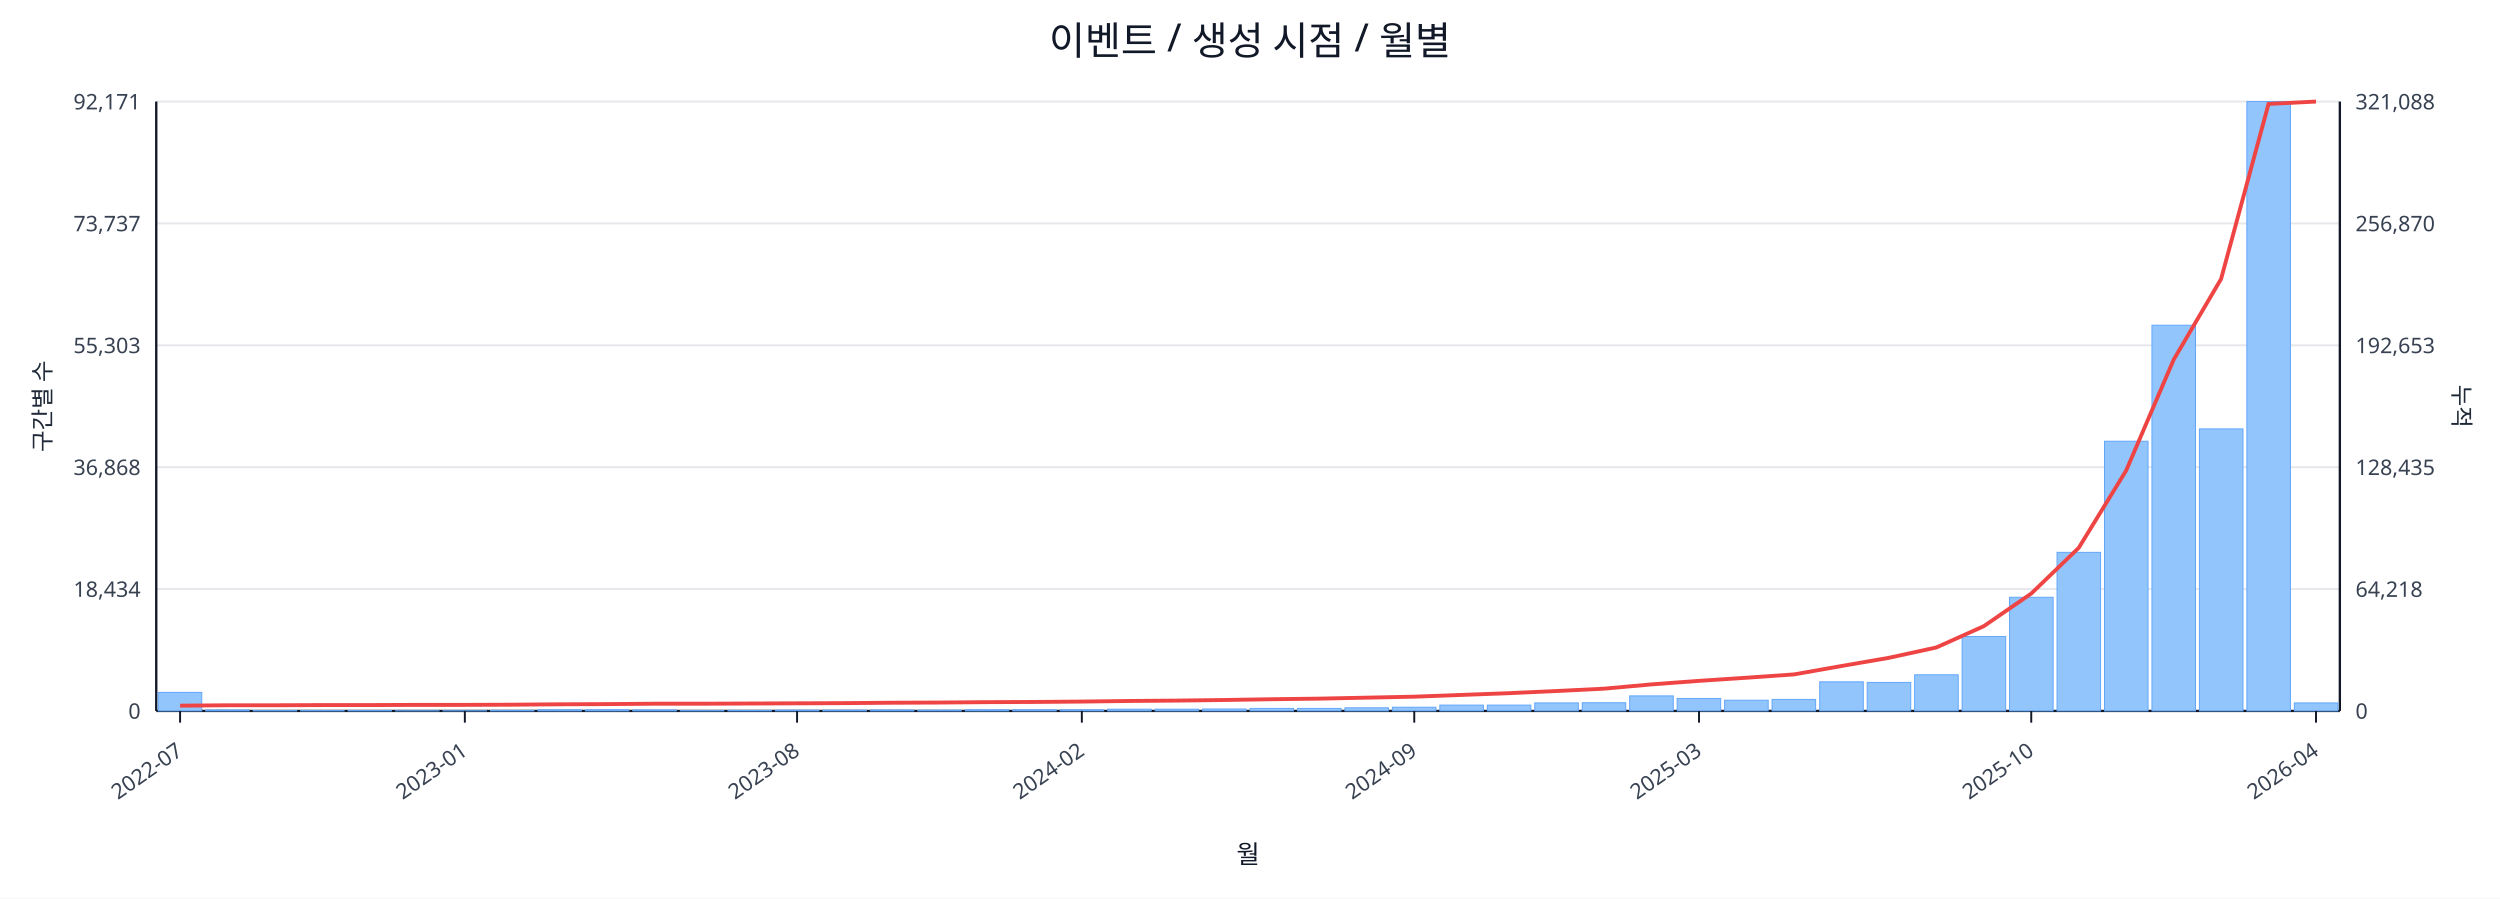
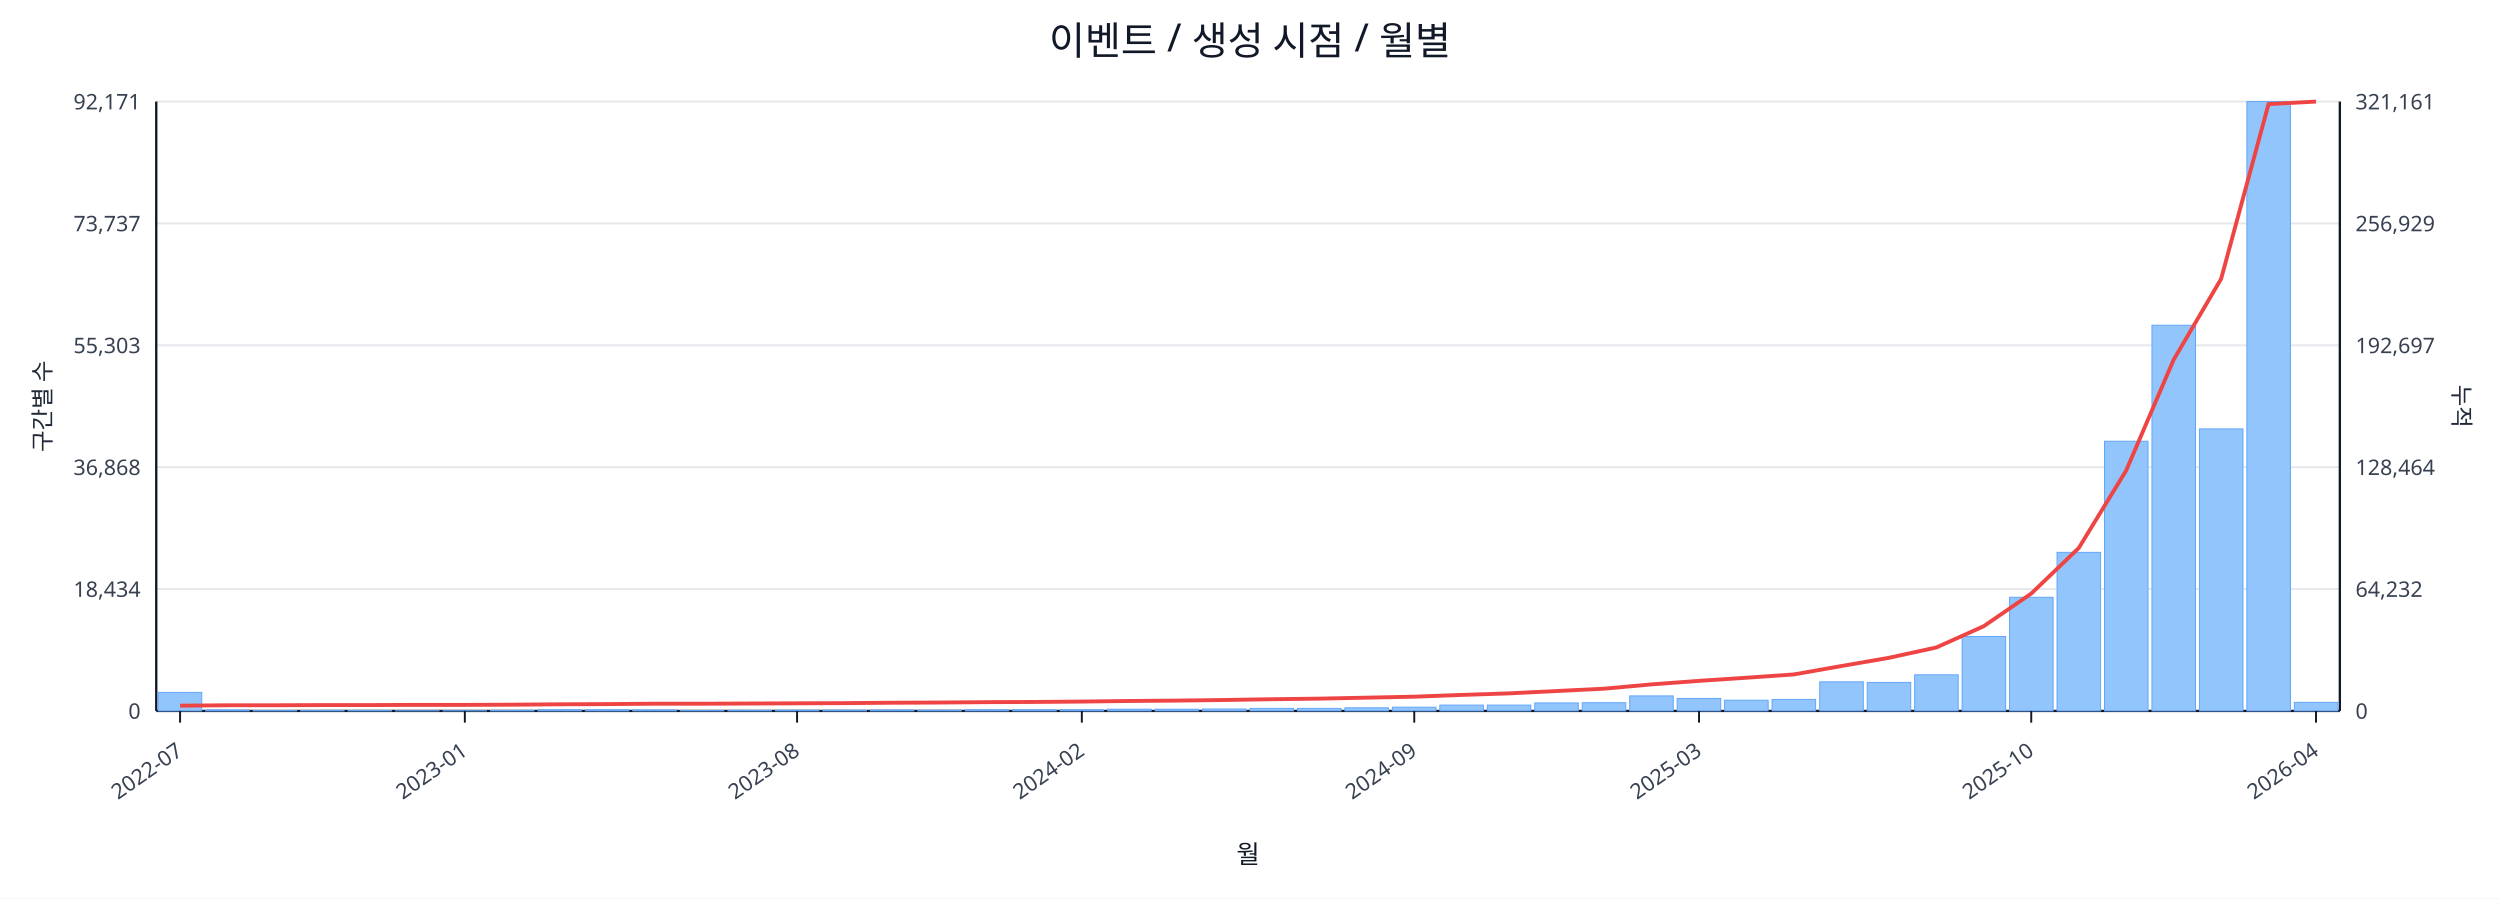
<svg xmlns="http://www.w3.org/2000/svg" width="1280" height="460" viewBox="0 0 1280 460">
  <rect x="0" y="0" width="100%" height="100%" fill="#ffffff" />
  <text x="640.0" y="28" font-size="20" text-anchor="middle" font-family="sans-serif" fill="#111827">이벤트 / 생성 시점 / 월별</text>
  <line x1="80.0" y1="52.0" x2="1198.0" y2="52.0" stroke="#e5e7eb" stroke-width="1" />
  <text x="72.0" y="56.0" font-size="11" text-anchor="end" font-family="sans-serif" fill="#374151">92,171</text>
-   <text x="1206.0" y="56.0" font-size="11" text-anchor="start" font-family="sans-serif" fill="#374151">321,088</text>
+   <text x="1206.0" y="56.0" font-size="11" text-anchor="start" font-family="sans-serif" fill="#374151">321,161</text>
  <line x1="80.0" y1="114.4" x2="1198.0" y2="114.4" stroke="#e5e7eb" stroke-width="1" />
  <text x="72.0" y="118.4" font-size="11" text-anchor="end" font-family="sans-serif" fill="#374151">73,737</text>
-   <text x="1206.0" y="118.4" font-size="11" text-anchor="start" font-family="sans-serif" fill="#374151">256,870</text>
+   <text x="1206.0" y="118.4" font-size="11" text-anchor="start" font-family="sans-serif" fill="#374151">256,929</text>
  <line x1="80.0" y1="176.8" x2="1198.0" y2="176.8" stroke="#e5e7eb" stroke-width="1" />
  <text x="72.0" y="180.8" font-size="11" text-anchor="end" font-family="sans-serif" fill="#374151">55,303</text>
-   <text x="1206.0" y="180.8" font-size="11" text-anchor="start" font-family="sans-serif" fill="#374151">192,653</text>
+   <text x="1206.0" y="180.8" font-size="11" text-anchor="start" font-family="sans-serif" fill="#374151">192,697</text>
  <line x1="80.0" y1="239.2" x2="1198.0" y2="239.2" stroke="#e5e7eb" stroke-width="1" />
  <text x="72.0" y="243.2" font-size="11" text-anchor="end" font-family="sans-serif" fill="#374151">36,868</text>
-   <text x="1206.0" y="243.2" font-size="11" text-anchor="start" font-family="sans-serif" fill="#374151">128,435</text>
+   <text x="1206.0" y="243.2" font-size="11" text-anchor="start" font-family="sans-serif" fill="#374151">128,464</text>
  <line x1="80.0" y1="301.6" x2="1198.0" y2="301.6" stroke="#e5e7eb" stroke-width="1" />
  <text x="72.0" y="305.6" font-size="11" text-anchor="end" font-family="sans-serif" fill="#374151">18,434</text>
-   <text x="1206.0" y="305.6" font-size="11" text-anchor="start" font-family="sans-serif" fill="#374151">64,218</text>
+   <text x="1206.0" y="305.6" font-size="11" text-anchor="start" font-family="sans-serif" fill="#374151">64,232</text>
  <line x1="80.0" y1="364.0" x2="1198.0" y2="364.0" stroke="#e5e7eb" stroke-width="1" />
  <text x="72.0" y="368.0" font-size="11" text-anchor="end" font-family="sans-serif" fill="#374151">0</text>
  <text x="1206.0" y="368.0" font-size="11" text-anchor="start" font-family="sans-serif" fill="#374151">0</text>
  <line x1="80.0" y1="364.0" x2="1198.0" y2="364.0" stroke="#111827" stroke-width="1.2" />
  <line x1="80.0" y1="52.0" x2="80.0" y2="364.0" stroke="#111827" stroke-width="1.2" />
  <line x1="1198.0" y1="52.0" x2="1198.0" y2="364.0" stroke="#111827" stroke-width="1.2" />
  <rect x="81.0" y="354.5" width="22.3" height="9.5" fill="#93c5fd" stroke="#60a5fa" stroke-width="0.5" />
  <rect x="105.3" y="363.5" width="22.3" height="0.5" fill="#93c5fd" stroke="#60a5fa" stroke-width="0.5" />
  <rect x="129.6" y="363.8" width="22.3" height="0.2" fill="#93c5fd" stroke="#60a5fa" stroke-width="0.5" />
  <rect x="153.9" y="363.8" width="22.3" height="0.2" fill="#93c5fd" stroke="#60a5fa" stroke-width="0.5" />
  <rect x="178.2" y="363.8" width="22.3" height="0.2" fill="#93c5fd" stroke="#60a5fa" stroke-width="0.5" />
  <rect x="202.5" y="363.9" width="22.3" height="0.1" fill="#93c5fd" stroke="#60a5fa" stroke-width="0.5" />
  <rect x="226.8" y="363.9" width="22.3" height="0.1" fill="#93c5fd" stroke="#60a5fa" stroke-width="0.5" />
  <rect x="251.1" y="363.7" width="22.3" height="0.3" fill="#93c5fd" stroke="#60a5fa" stroke-width="0.5" />
  <rect x="275.4" y="363.4" width="22.3" height="0.6" fill="#93c5fd" stroke="#60a5fa" stroke-width="0.5" />
  <rect x="299.7" y="363.4" width="22.3" height="0.6" fill="#93c5fd" stroke="#60a5fa" stroke-width="0.5" />
  <rect x="324.0" y="363.5" width="22.3" height="0.5" fill="#93c5fd" stroke="#60a5fa" stroke-width="0.5" />
  <rect x="348.3" y="363.8" width="22.3" height="0.2" fill="#93c5fd" stroke="#60a5fa" stroke-width="0.5" />
  <rect x="372.7" y="363.7" width="22.3" height="0.3" fill="#93c5fd" stroke="#60a5fa" stroke-width="0.5" />
  <rect x="397.0" y="363.6" width="22.3" height="0.4" fill="#93c5fd" stroke="#60a5fa" stroke-width="0.5" />
  <rect x="421.3" y="363.6" width="22.3" height="0.4" fill="#93c5fd" stroke="#60a5fa" stroke-width="0.5" />
  <rect x="445.6" y="363.5" width="22.3" height="0.5" fill="#93c5fd" stroke="#60a5fa" stroke-width="0.5" />
  <rect x="469.9" y="363.6" width="22.3" height="0.4" fill="#93c5fd" stroke="#60a5fa" stroke-width="0.5" />
  <rect x="494.2" y="363.4" width="22.3" height="0.6" fill="#93c5fd" stroke="#60a5fa" stroke-width="0.5" />
  <rect x="518.5" y="363.4" width="22.3" height="0.6" fill="#93c5fd" stroke="#60a5fa" stroke-width="0.5" />
  <rect x="542.8" y="363.4" width="22.3" height="0.6" fill="#93c5fd" stroke="#60a5fa" stroke-width="0.5" />
  <rect x="567.1" y="363.1" width="22.3" height="0.9" fill="#93c5fd" stroke="#60a5fa" stroke-width="0.5" />
  <rect x="591.4" y="363.1" width="22.3" height="0.9" fill="#93c5fd" stroke="#60a5fa" stroke-width="0.5" />
  <rect x="615.7" y="363.0" width="22.3" height="1.0" fill="#93c5fd" stroke="#60a5fa" stroke-width="0.5" />
  <rect x="640.0" y="362.7" width="22.3" height="1.3" fill="#93c5fd" stroke="#60a5fa" stroke-width="0.5" />
  <rect x="664.3" y="362.7" width="22.3" height="1.3" fill="#93c5fd" stroke="#60a5fa" stroke-width="0.5" />
  <rect x="688.6" y="362.4" width="22.3" height="1.6" fill="#93c5fd" stroke="#60a5fa" stroke-width="0.5" />
  <rect x="712.9" y="362.1" width="22.3" height="1.9" fill="#93c5fd" stroke="#60a5fa" stroke-width="0.5" />
  <rect x="737.2" y="361.0" width="22.3" height="3.0" fill="#93c5fd" stroke="#60a5fa" stroke-width="0.5" />
  <rect x="761.5" y="361.0" width="22.3" height="3.0" fill="#93c5fd" stroke="#60a5fa" stroke-width="0.5" />
  <rect x="785.8" y="359.9" width="22.3" height="4.1" fill="#93c5fd" stroke="#60a5fa" stroke-width="0.5" />
  <rect x="810.1" y="359.8" width="22.3" height="4.2" fill="#93c5fd" stroke="#60a5fa" stroke-width="0.5" />
  <rect x="834.4" y="356.3" width="22.3" height="7.7" fill="#93c5fd" stroke="#60a5fa" stroke-width="0.5" />
  <rect x="858.7" y="357.6" width="22.3" height="6.4" fill="#93c5fd" stroke="#60a5fa" stroke-width="0.5" />
  <rect x="883.0" y="358.5" width="22.3" height="5.5" fill="#93c5fd" stroke="#60a5fa" stroke-width="0.5" />
  <rect x="907.3" y="358.1" width="22.3" height="5.9" fill="#93c5fd" stroke="#60a5fa" stroke-width="0.5" />
  <rect x="931.7" y="349.1" width="22.3" height="14.9" fill="#93c5fd" stroke="#60a5fa" stroke-width="0.5" />
  <rect x="956.0" y="349.4" width="22.3" height="14.6" fill="#93c5fd" stroke="#60a5fa" stroke-width="0.5" />
  <rect x="980.3" y="345.5" width="22.3" height="18.5" fill="#93c5fd" stroke="#60a5fa" stroke-width="0.5" />
  <rect x="1004.6" y="325.9" width="22.3" height="38.1" fill="#93c5fd" stroke="#60a5fa" stroke-width="0.5" />
  <rect x="1028.9" y="305.8" width="22.3" height="58.2" fill="#93c5fd" stroke="#60a5fa" stroke-width="0.5" />
  <rect x="1053.2" y="282.8" width="22.3" height="81.2" fill="#93c5fd" stroke="#60a5fa" stroke-width="0.5" />
  <rect x="1077.5" y="225.9" width="22.3" height="138.1" fill="#93c5fd" stroke="#60a5fa" stroke-width="0.5" />
  <rect x="1101.8" y="166.5" width="22.3" height="197.5" fill="#93c5fd" stroke="#60a5fa" stroke-width="0.5" />
  <rect x="1126.1" y="219.6" width="22.3" height="144.4" fill="#93c5fd" stroke="#60a5fa" stroke-width="0.5" />
  <rect x="1150.4" y="52.0" width="22.3" height="312.0" fill="#93c5fd" stroke="#60a5fa" stroke-width="0.5" />
-   <rect x="1174.7" y="359.9" width="22.3" height="4.1" fill="#93c5fd" stroke="#60a5fa" stroke-width="0.5" />
-   <polyline fill="none" stroke="#ef4444" stroke-width="2" points="92.2,361.3 116.5,361.1 140.8,361.1 165.1,361.0 189.4,361.0 213.7,360.9 238.0,360.9 262.3,360.8 286.6,360.6 310.9,360.5 335.2,360.3 359.5,360.3 383.8,360.2 408.1,360.1 432.4,360.0 456.7,359.8 481.0,359.7 505.3,359.5 529.6,359.4 553.9,359.2 578.2,358.9 602.5,358.7 626.8,358.4 651.2,358.0 675.5,357.7 699.8,357.2 724.1,356.7 748.4,355.8 772.7,354.9 797.0,353.8 821.3,352.6 845.6,350.4 869.9,348.6 894.2,347.0 918.5,345.3 942.8,341.0 967.1,336.8 991.4,331.5 1015.7,320.6 1040.0,303.9 1064.3,280.5 1088.6,240.9 1112.9,184.2 1137.2,142.8 1161.5,53.2 1185.8,52.0" />
+   <rect x="1174.7" y="359.6" width="22.3" height="4.4" fill="#93c5fd" stroke="#60a5fa" stroke-width="0.5" />
+   <polyline fill="none" stroke="#ef4444" stroke-width="2" points="92.2,361.3 116.5,361.1 140.8,361.1 165.1,361.0 189.4,361.0 213.7,360.9 238.0,360.9 262.3,360.8 286.6,360.6 310.9,360.5 335.2,360.3 359.5,360.3 383.8,360.2 408.1,360.1 432.4,360.0 456.7,359.8 481.0,359.7 505.3,359.5 529.6,359.4 553.9,359.2 578.2,358.9 602.5,358.7 626.8,358.4 651.2,358.0 675.5,357.7 699.8,357.2 724.1,356.7 748.4,355.8 772.7,355.0 797.0,353.8 821.3,352.6 845.6,350.4 869.9,348.6 894.2,347.0 918.5,345.3 942.8,341.0 967.1,336.8 991.4,331.5 1015.7,320.6 1040.0,303.9 1064.3,280.6 1088.6,240.9 1112.9,184.2 1137.2,142.8 1161.5,53.3 1185.8,52.0" />
  <line x1="92.2" y1="364.0" x2="92.2" y2="370.0" stroke="#111827" stroke-width="1" />
  <text x="94.2" y="386.0" font-size="11" text-anchor="end" transform="rotate(-35 94.2 386.0)" font-family="sans-serif" fill="#374151">2022-07</text>
  <line x1="238.0" y1="364.0" x2="238.0" y2="370.0" stroke="#111827" stroke-width="1" />
  <text x="240.0" y="386.0" font-size="11" text-anchor="end" transform="rotate(-35 240.0 386.0)" font-family="sans-serif" fill="#374151">2023-01</text>
  <line x1="408.1" y1="364.0" x2="408.1" y2="370.0" stroke="#111827" stroke-width="1" />
  <text x="410.1" y="386.0" font-size="11" text-anchor="end" transform="rotate(-35 410.1 386.0)" font-family="sans-serif" fill="#374151">2023-08</text>
  <line x1="553.9" y1="364.0" x2="553.9" y2="370.0" stroke="#111827" stroke-width="1" />
  <text x="555.9" y="386.0" font-size="11" text-anchor="end" transform="rotate(-35 555.9 386.0)" font-family="sans-serif" fill="#374151">2024-02</text>
  <line x1="724.1" y1="364.0" x2="724.1" y2="370.0" stroke="#111827" stroke-width="1" />
  <text x="726.1" y="386.0" font-size="11" text-anchor="end" transform="rotate(-35 726.1 386.0)" font-family="sans-serif" fill="#374151">2024-09</text>
  <line x1="869.9" y1="364.0" x2="869.9" y2="370.0" stroke="#111827" stroke-width="1" />
  <text x="871.9" y="386.0" font-size="11" text-anchor="end" transform="rotate(-35 871.9 386.0)" font-family="sans-serif" fill="#374151">2025-03</text>
  <line x1="1040.0" y1="364.0" x2="1040.0" y2="370.0" stroke="#111827" stroke-width="1" />
  <text x="1042.0" y="386.0" font-size="11" text-anchor="end" transform="rotate(-35 1042.0 386.0)" font-family="sans-serif" fill="#374151">2025-10</text>
  <line x1="1185.8" y1="364.0" x2="1185.8" y2="370.0" stroke="#111827" stroke-width="1" />
  <text x="1187.8" y="386.0" font-size="11" text-anchor="end" transform="rotate(-35 1187.8 386.0)" font-family="sans-serif" fill="#374151">2026-04</text>
  <text x="26" y="208.0" font-size="12" transform="rotate(-90 26 208.0)" text-anchor="middle" font-family="sans-serif" fill="#1f2937">구간별 수</text>
  <text x="1256.0" y="208.0" font-size="12" transform="rotate(90 1256.0 208.0)" text-anchor="middle" font-family="sans-serif" fill="#1f2937">누적</text>
  <text x="639.0" y="442.0" font-size="13" text-anchor="middle" font-family="sans-serif" fill="#111827">월</text>
</svg>
